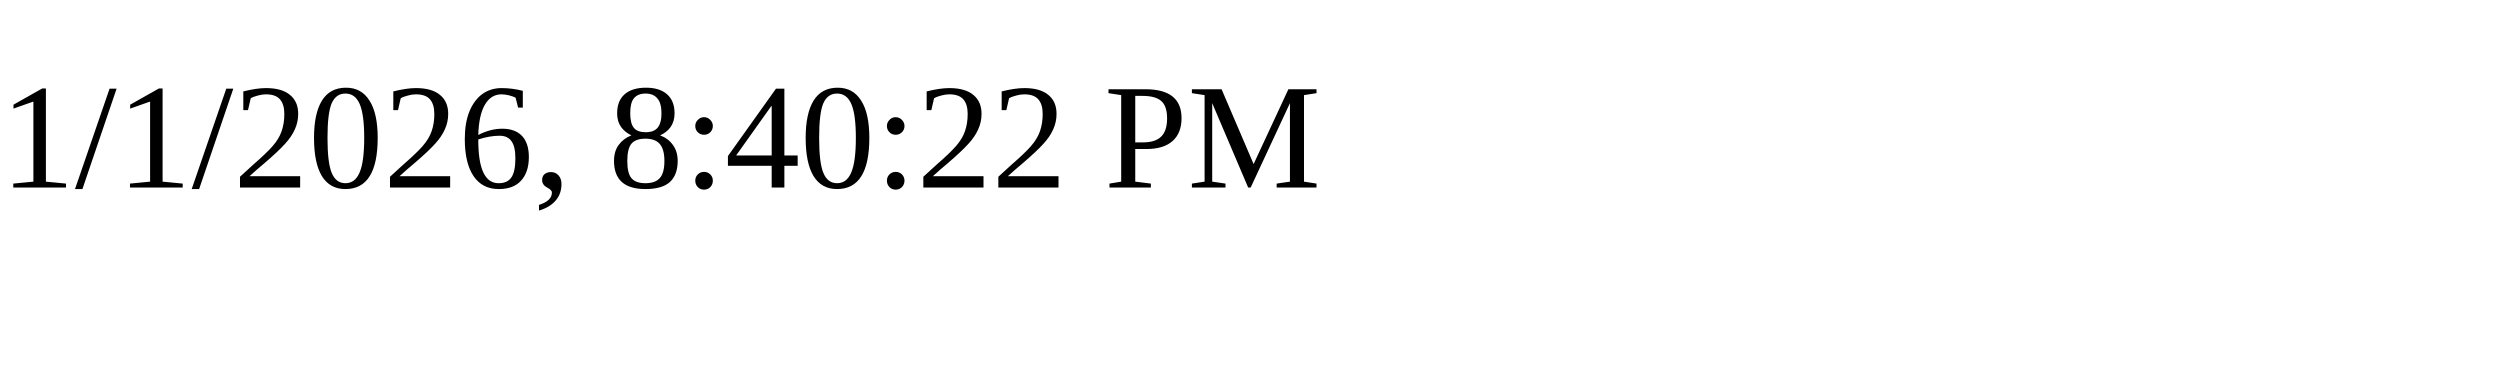
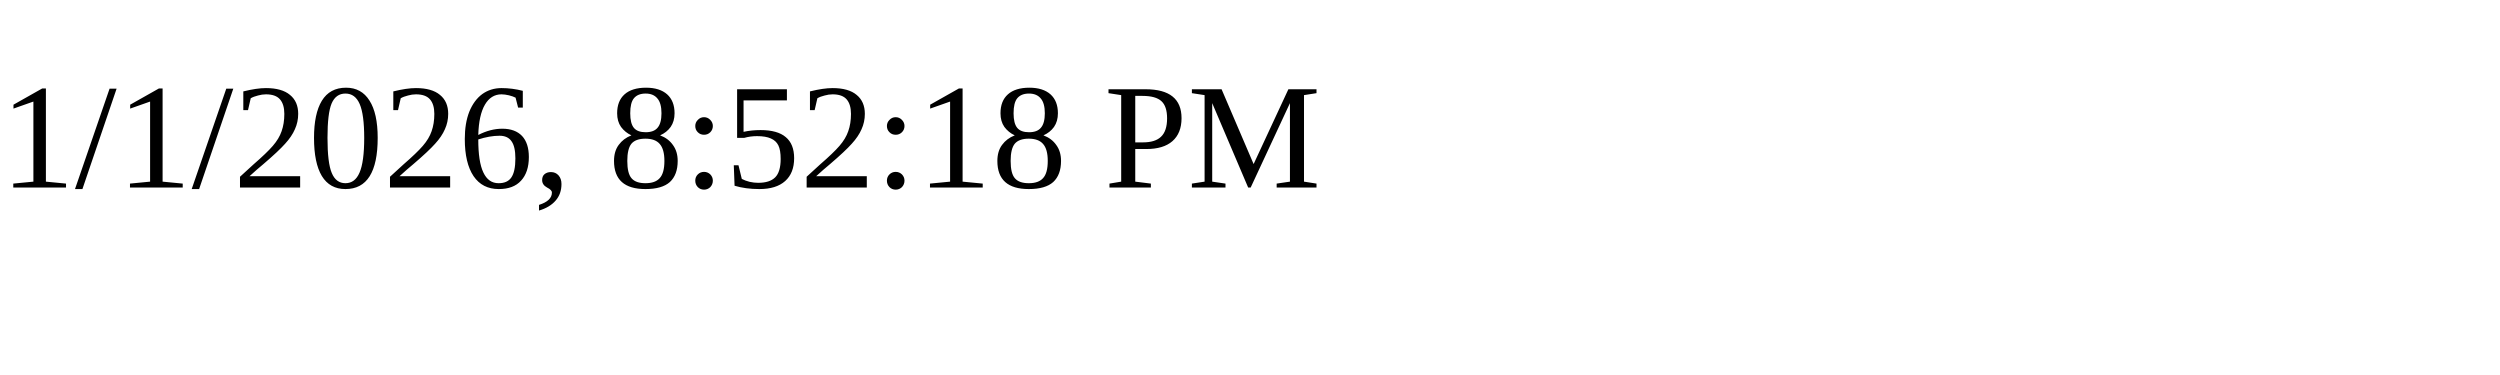
<svg xmlns="http://www.w3.org/2000/svg" height="30" width="200">
-   <text x="0" y="15">1/1/2026, 8:40:22 PM</text>
+   <text x="0" y="15">1/1/2026, 8:52:18 PM</text>
</svg>
